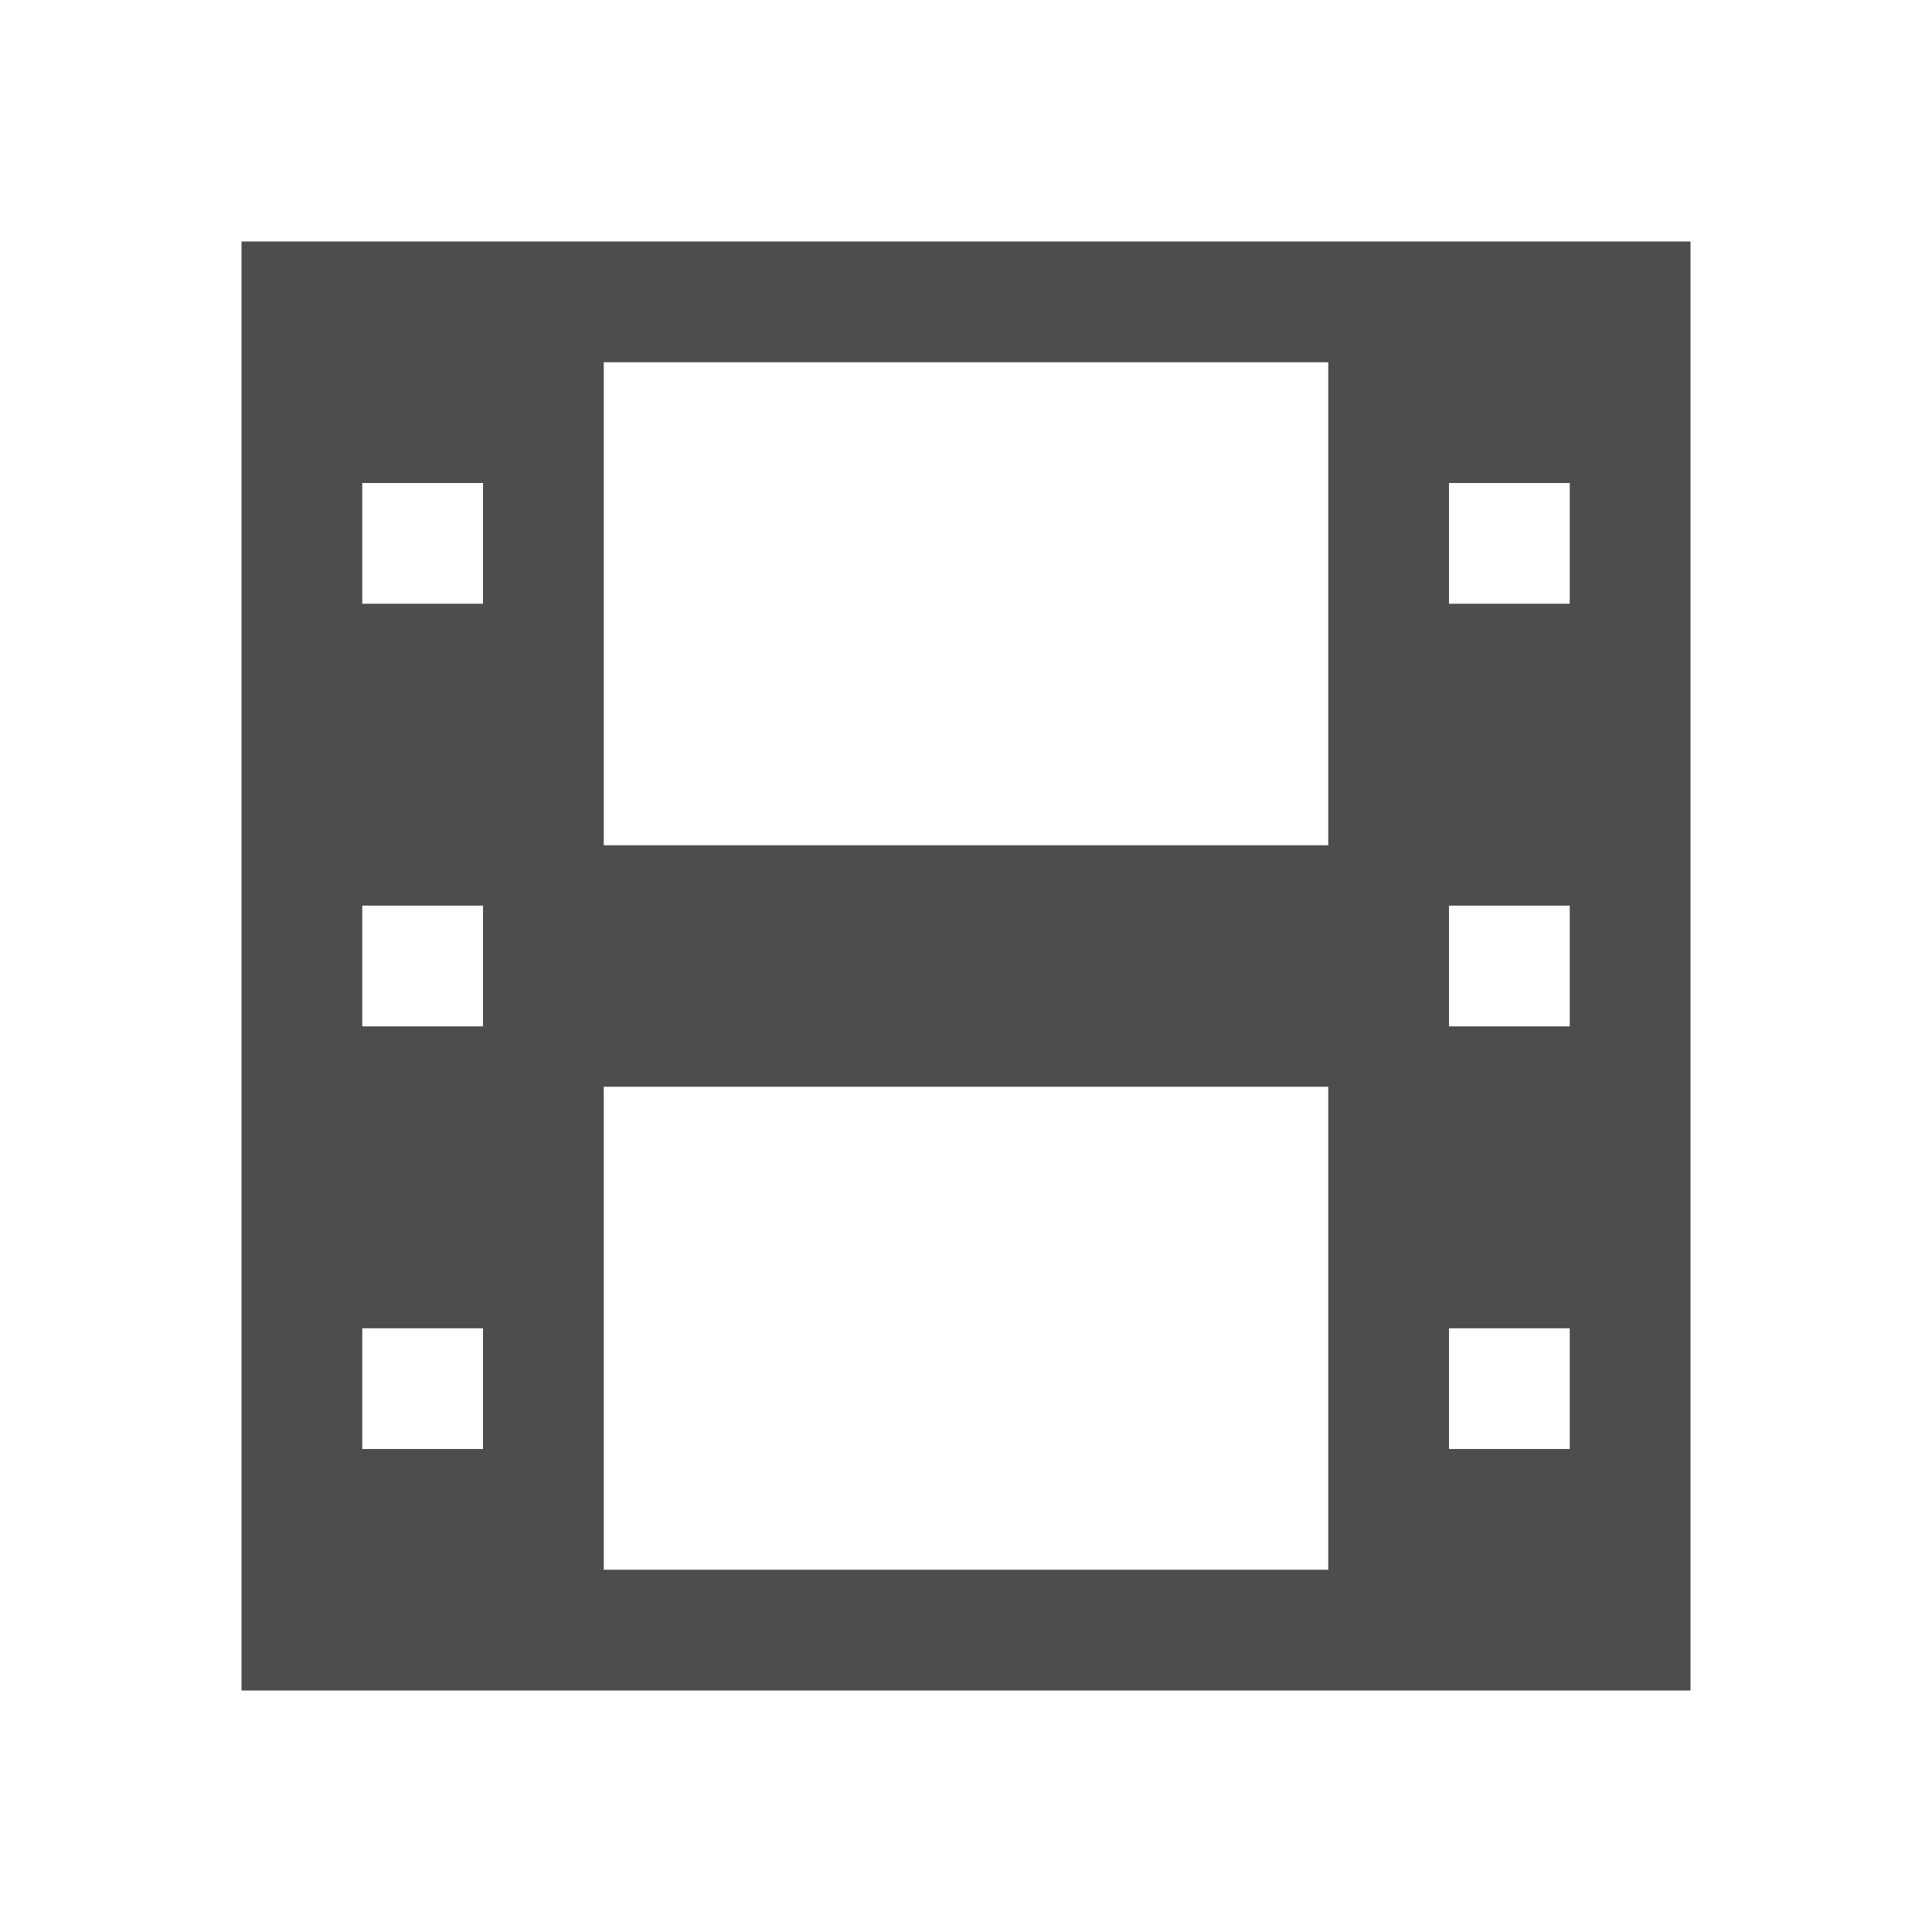
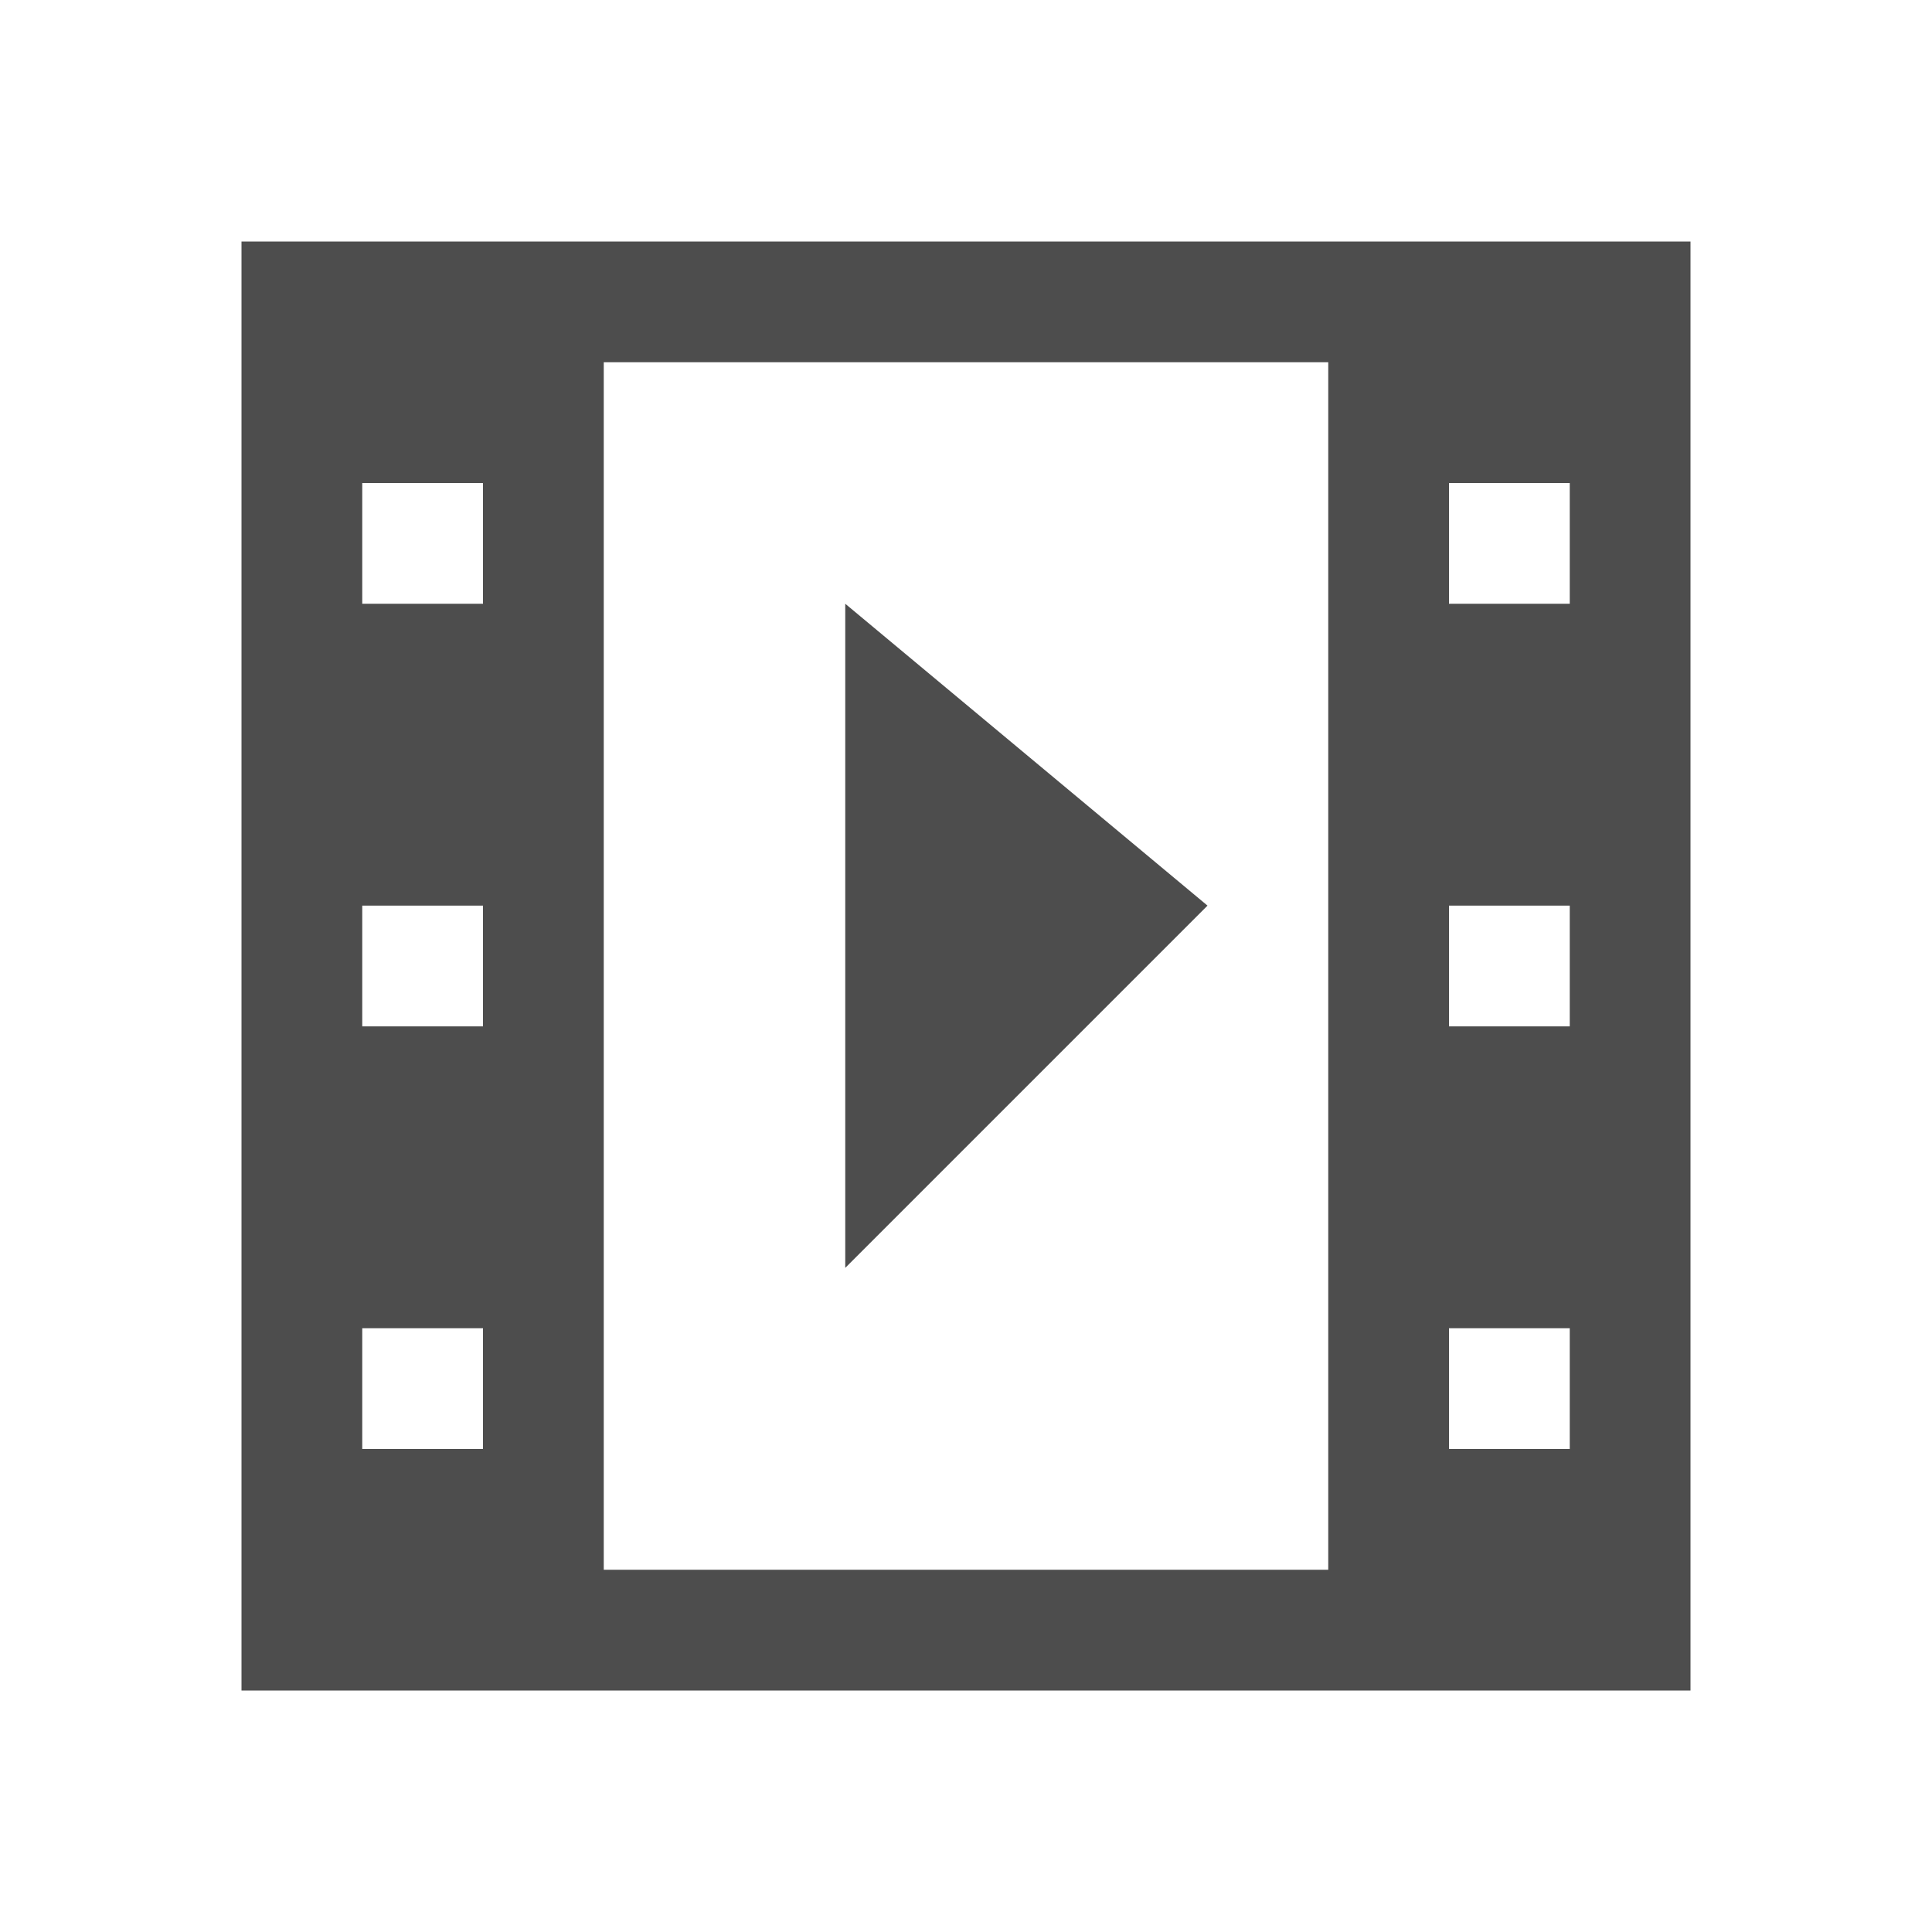
- <svg xmlns="http://www.w3.org/2000/svg" viewBox="0 0 16 16">/&gt;<path d="m2 2v12h12v-12zm3 1h6v4h-6zm-2 1h1v1h-1zm9 0h1v1h-1zm-9 3.5h1v1h-1zm9 0h1v1h-1zm-7 1.5h6v4h-6zm-2 2h1v1h-1zm9 0h1v1h-1z" fill="#4d4d4d" />
+ <svg xmlns="http://www.w3.org/2000/svg" viewBox="0 0 16 16">/&amp;gt;<path d="m2 2v12h12v-12zm3 1h6v3 1 2 2.758 1.242h-6v-1.242-2.758-2-1zm-2 1h1v1h-1zm9 0h1v1h-1zm-5 1v5.5l3-3zm-4 2.5h1v1h-1zm9 0h1v1h-1zm-9 3.5h1v1h-1zm9 0h1v1h-1z" fill="#4d4d4d" />
</svg>
